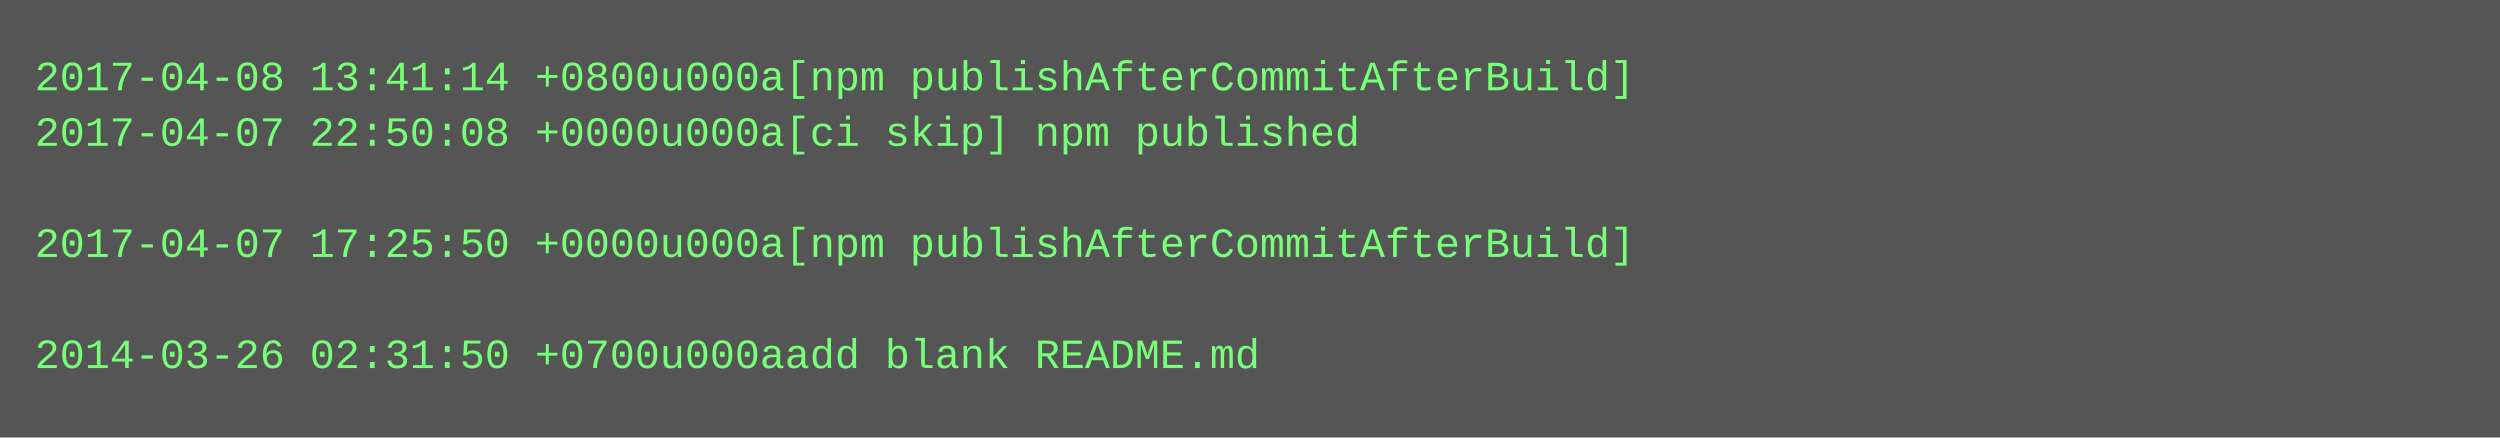
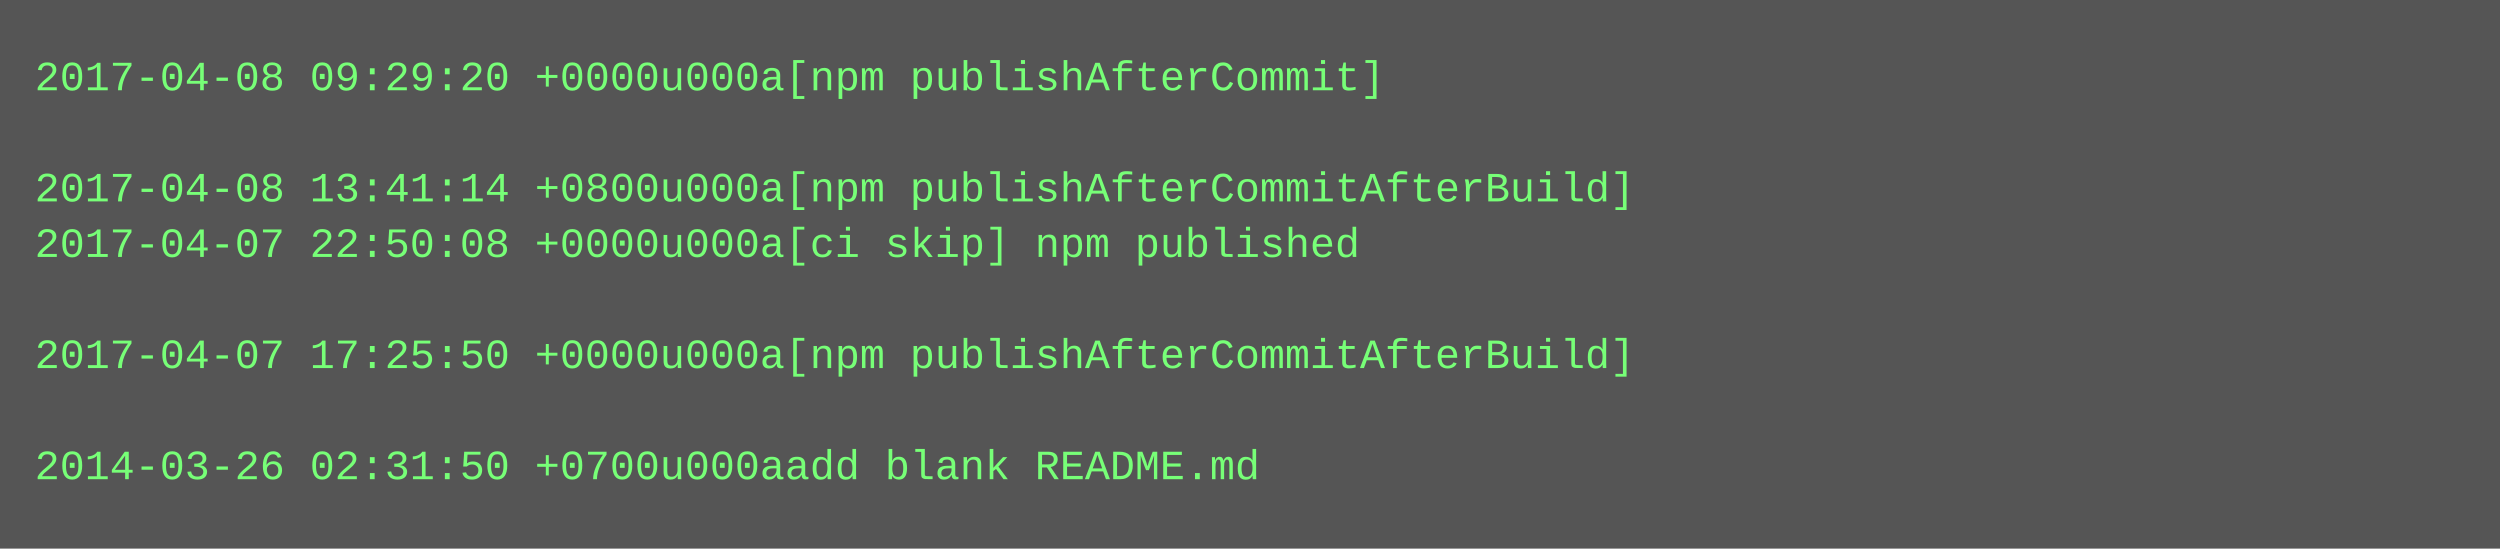
- <svg xmlns="http://www.w3.org/2000/svg" height="126" width="720">
-   <rect height="126" fill="#555" width="720" />
+ <svg xmlns="http://www.w3.org/2000/svg" height="158" width="720">
+   <rect height="158" fill="#555" width="720" />
  <text fill="#7f7" font-family="Courier New" font-size="12" xml:space="preserve">
-     <tspan x="10" y="26">2017-04-08 13:41:14 +0800u000a[npm publishAfterCommitAfterBuild]</tspan>
-     <tspan x="10" y="42">2017-04-07 22:50:08 +0000u000a[ci skip] npm published</tspan>
-     <tspan x="10" y="58" />
-     <tspan x="10" y="74">2017-04-07 17:25:50 +0000u000a[npm publishAfterCommitAfterBuild]</tspan>
+     <tspan x="10" y="26">2017-04-08 09:29:20 +0000u000a[npm publishAfterCommit]</tspan>
+     <tspan x="10" y="42" />
+     <tspan x="10" y="58">2017-04-08 13:41:14 +0800u000a[npm publishAfterCommitAfterBuild]</tspan>
+     <tspan x="10" y="74">2017-04-07 22:50:08 +0000u000a[ci skip] npm published</tspan>
    <tspan x="10" y="90" />
-     <tspan x="10" y="106">2014-03-26 02:31:50 +0700u000aadd blank README.md</tspan>
+     <tspan x="10" y="106">2017-04-07 17:25:50 +0000u000a[npm publishAfterCommitAfterBuild]</tspan>
+     <tspan x="10" y="122" />
+     <tspan x="10" y="138">2014-03-26 02:31:50 +0700u000aadd blank README.md</tspan>
  </text>
</svg>
